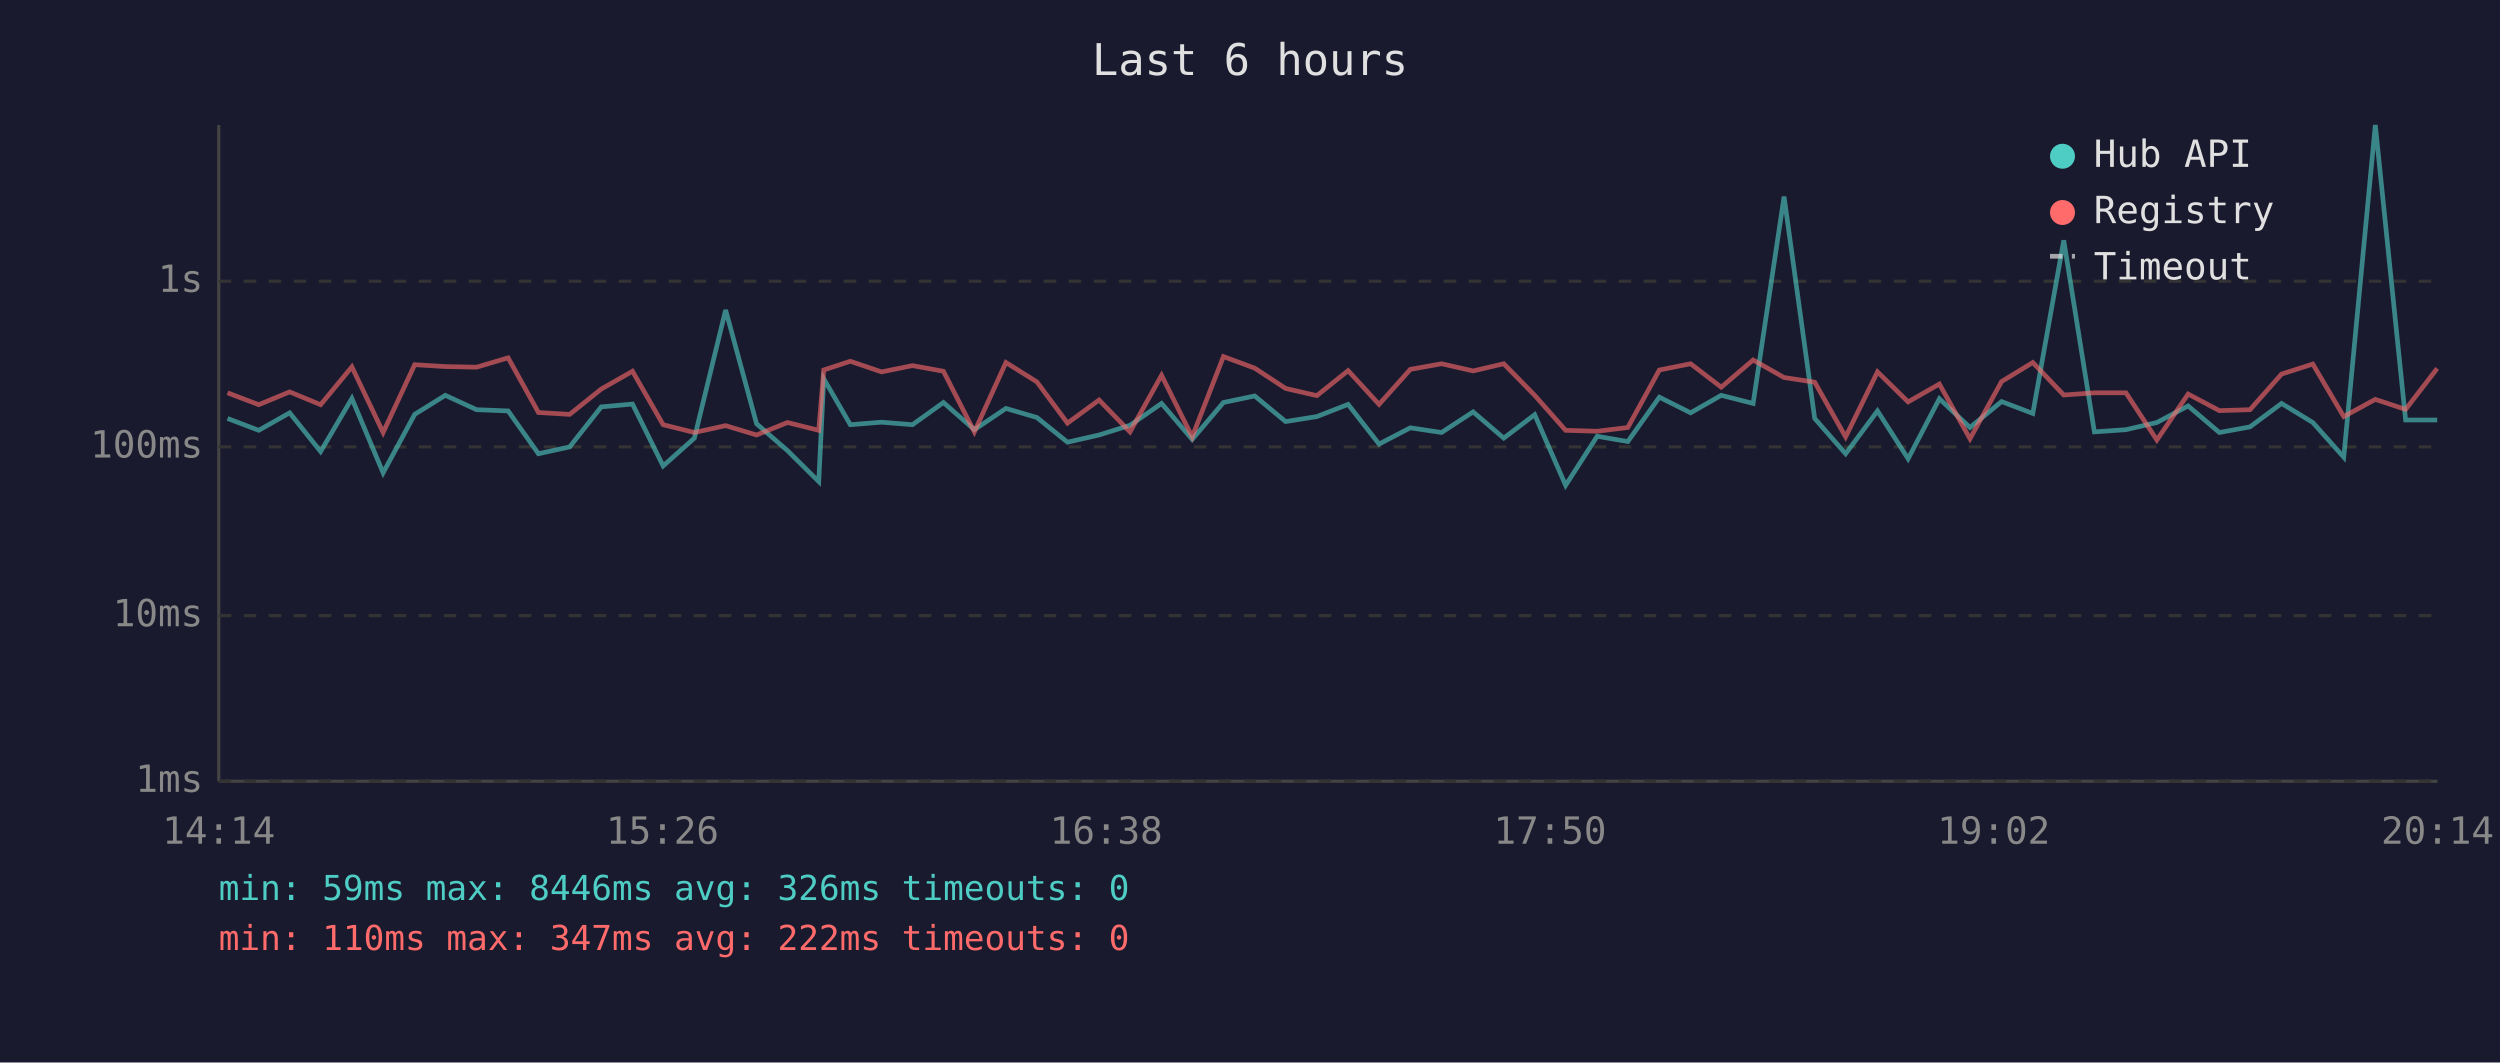
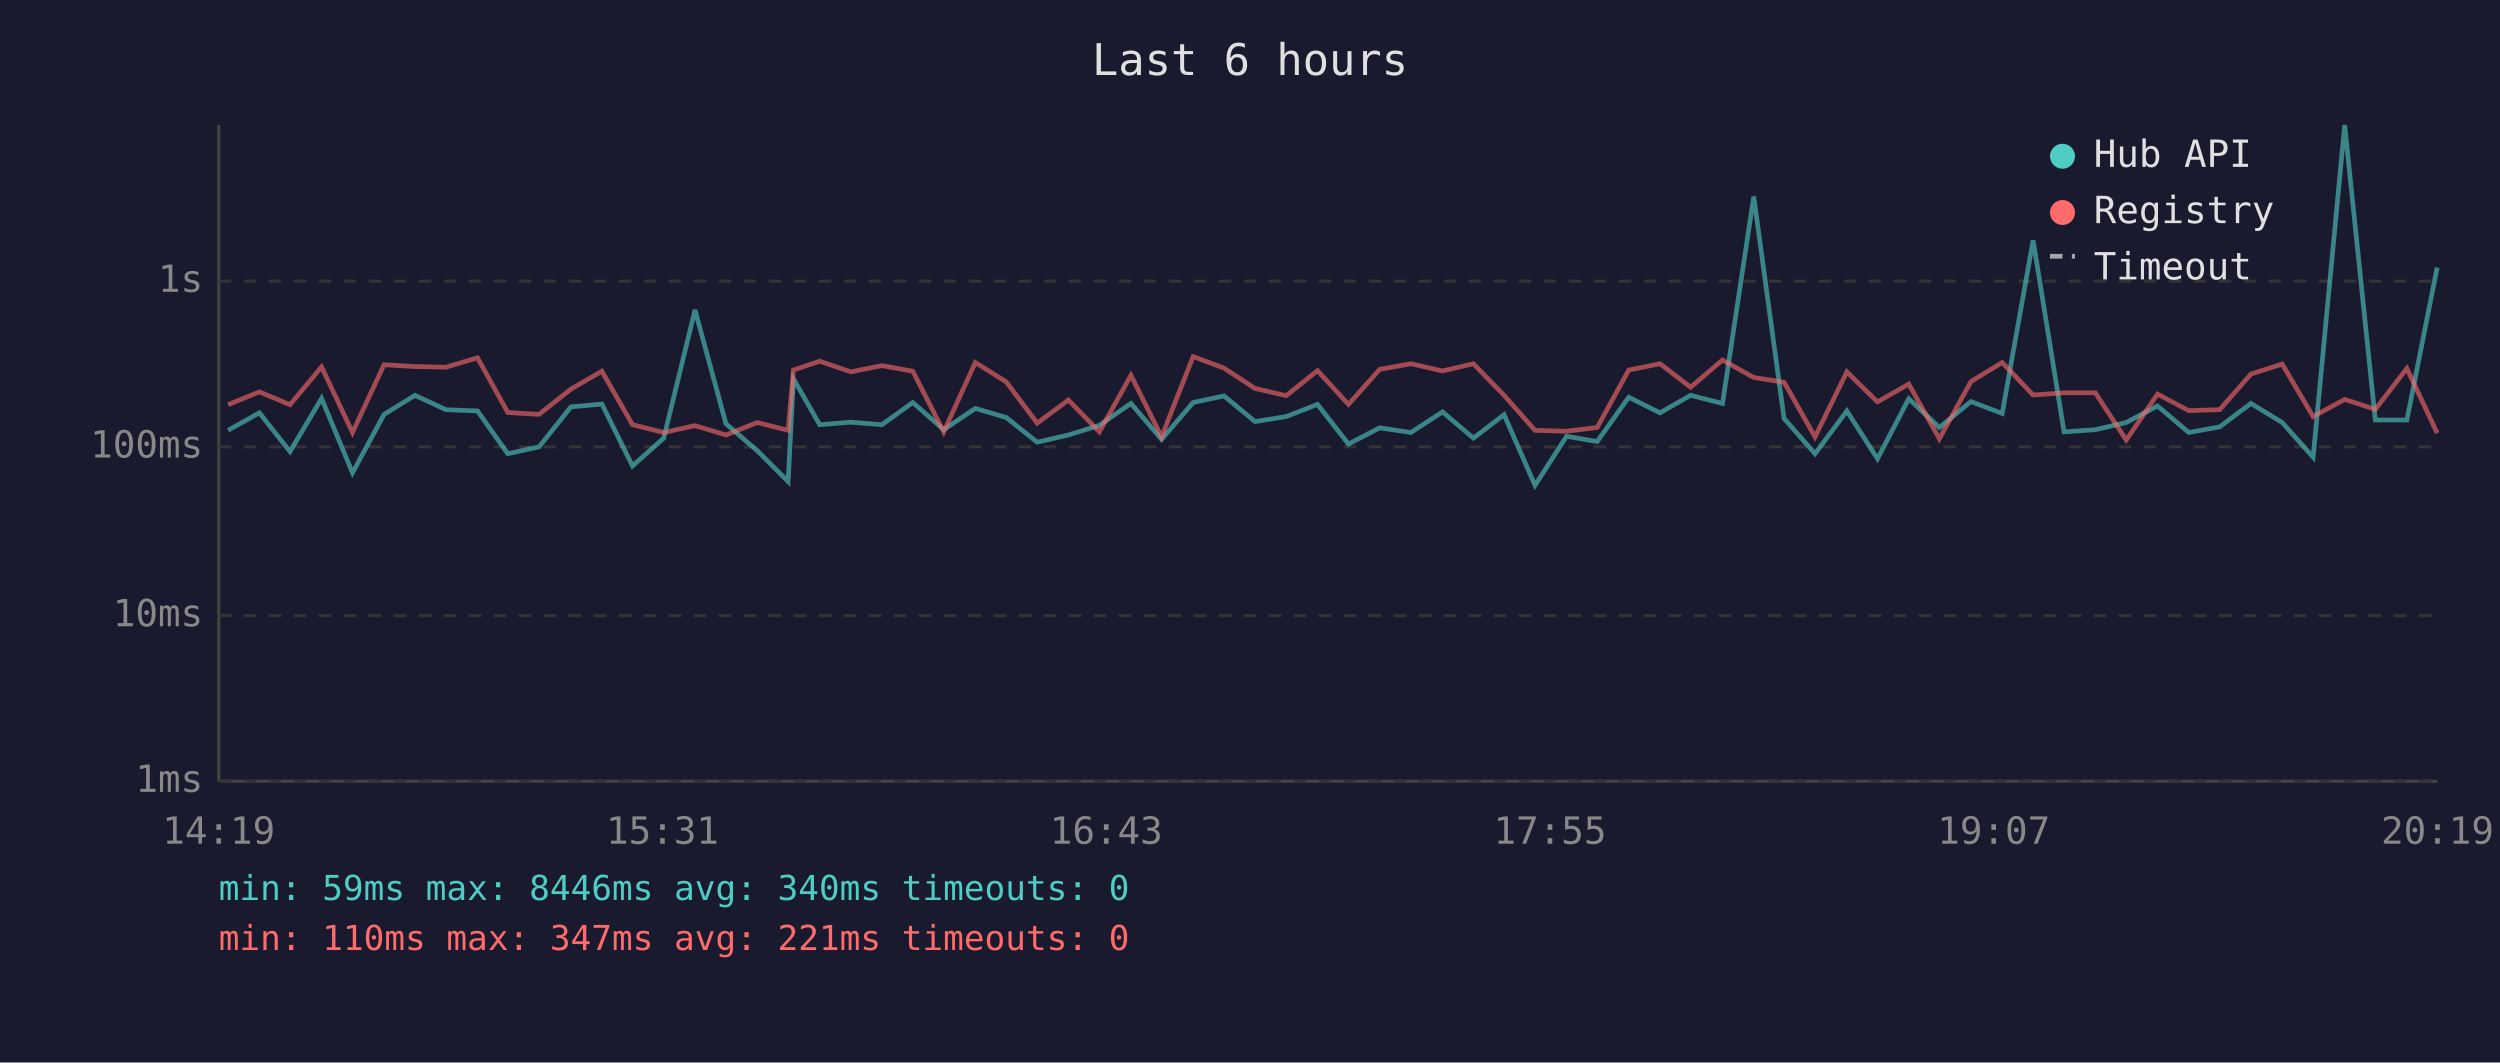
<svg xmlns="http://www.w3.org/2000/svg" viewBox="0 0 800 340" font-family="monospace" font-size="12">
  <rect width="800" height="340" fill="#1a1a2e" />
  <text x="400" y="24" fill="#e0e0e0" font-size="14" text-anchor="middle">Last 6 hours</text>
  <line x1="70" y1="40" x2="70" y2="250" stroke="#444" stroke-width="1" />
  <line x1="70" y1="250" x2="780" y2="250" stroke="#444" stroke-width="1" />
  <line x1="70" y1="250" x2="780" y2="250" stroke="#333" stroke-width="1" stroke-dasharray="4" />
  <text x="65" y="250" fill="#888" text-anchor="end" dominant-baseline="middle">1ms</text>
  <line x1="70" y1="197" x2="780" y2="197" stroke="#333" stroke-width="1" stroke-dasharray="4" />
  <text x="65" y="197" fill="#888" text-anchor="end" dominant-baseline="middle">10ms</text>
  <line x1="70" y1="143" x2="780" y2="143" stroke="#333" stroke-width="1" stroke-dasharray="4" />
  <text x="65" y="143" fill="#888" text-anchor="end" dominant-baseline="middle">100ms</text>
  <line x1="70" y1="90" x2="780" y2="90" stroke="#333" stroke-width="1" stroke-dasharray="4" />
  <text x="65" y="90" fill="#888" text-anchor="end" dominant-baseline="middle">1s</text>
-   <text x="70" y="270" fill="#888" text-anchor="middle">14:14</text>
-   <text x="212" y="270" fill="#888" text-anchor="middle">15:26</text>
-   <text x="354" y="270" fill="#888" text-anchor="middle">16:38</text>
-   <text x="496" y="270" fill="#888" text-anchor="middle">17:50</text>
-   <text x="638" y="270" fill="#888" text-anchor="middle">19:02</text>
-   <text x="780" y="270" fill="#888" text-anchor="middle">20:14</text>
-   <polyline points="72.8,133.9 82.8,137.7 92.7,132.1 102.6,144.5 112.6,127.5 122.6,151.3 132.7,132.6 142.5,126.5 152.5,131.1 162.6,131.5 172.3,145.2 182.3,143.0 192.4,130.2 202.4,129.3 212.2,149.1 222.2,140.2 232.2,99.2 242.1,135.6 252.0,144.2 262.0,154.1 263.6,121.2 272.1,135.9 282.1,135.1 292.0,135.9 301.9,128.8 311.8,137.5 321.9,130.7 331.8,133.6 341.6,141.5 351.7,139.2 361.6,136.1 371.7,129.1 381.5,140.6 391.5,128.8 401.5,126.7 411.4,134.9 421.4,133.3 431.4,129.4 441.3,142.1 451.3,136.9 461.3,138.4 471.4,131.8 481.2,140.2 491.1,132.7 501.0,155.3 511.1,139.6 520.9,141.3 531.0,127.1 541.0,132.1 550.8,126.5 561.0,129.1 570.9,62.9 580.7,133.9 590.6,145.2 600.8,131.5 610.6,146.8 620.6,127.6 630.4,136.8 640.5,128.5 650.5,132.3 660.4,76.9 670.2,138.2 680.3,137.5 690.2,135.2 700.2,129.9 710.2,138.4 720.0,136.6 730.1,129.1 740.1,135.2 750.0,146.3 760.1,40.0 769.8,134.4 779.9,134.4" fill="none" stroke="#4ecdc4" stroke-width="1.5" opacity="0.6" />
-   <polyline points="72.8,125.7 82.8,129.5 92.7,125.4 102.6,129.5 112.6,117.4 122.6,138.4 132.7,116.7 142.5,117.3 152.5,117.5 162.6,114.5 172.3,132.0 182.3,132.6 192.4,124.5 202.4,118.8 212.2,135.9 222.2,138.4 232.2,136.2 242.1,139.2 252.0,135.2 262.0,137.7 263.6,118.4 272.1,115.6 282.1,119.0 292.0,117.0 301.9,118.8 311.8,138.2 321.9,116.0 331.8,122.2 341.6,135.4 351.7,128.0 361.6,138.2 371.7,120.1 381.5,139.8 391.5,114.1 401.5,117.8 411.4,124.3 421.4,126.6 431.4,118.6 441.3,129.4 451.3,118.2 461.3,116.4 471.4,118.7 481.2,116.4 491.1,126.5 501.0,137.7 511.1,138.0 520.9,136.8 531.0,118.4 541.0,116.4 550.8,123.9 561.0,115.2 570.9,120.8 580.7,122.3 590.6,139.8 600.8,119.0 610.6,128.6 620.6,122.9 630.4,140.4 640.5,122.1 650.5,116.0 660.4,126.4 670.2,125.7 680.3,125.7 690.2,140.8 700.2,126.1 710.2,131.4 720.0,131.1 730.1,119.7 740.1,116.5 750.0,133.3 760.1,127.8 769.8,131.0 779.9,117.9" fill="none" stroke="#ff6b6b" stroke-width="1.5" opacity="0.6" />
+   <text x="70" y="270" fill="#888" text-anchor="middle">14:19</text>
+   <text x="212" y="270" fill="#888" text-anchor="middle">15:31</text>
+   <text x="354" y="270" fill="#888" text-anchor="middle">16:43</text>
+   <text x="496" y="270" fill="#888" text-anchor="middle">17:55</text>
+   <text x="638" y="270" fill="#888" text-anchor="middle">19:07</text>
+   <text x="780" y="270" fill="#888" text-anchor="middle">20:19</text>
+   <polyline points="73.0,137.7 83.0,132.1 92.8,144.5 102.9,127.5 112.8,151.3 122.9,132.6 132.8,126.5 142.7,131.1 152.8,131.5 162.5,145.2 172.5,143.0 182.7,130.2 192.6,129.3 202.4,149.1 212.4,140.2 222.4,99.2 232.3,135.6 242.3,144.2 252.2,154.1 253.9,121.2 262.3,135.9 272.3,135.1 282.2,135.9 292.1,128.8 302.0,137.5 312.1,130.7 322.0,133.6 331.9,141.5 341.9,139.2 351.8,136.1 361.9,129.1 371.7,140.6 381.8,128.8 391.7,126.7 401.6,134.9 411.6,133.3 421.6,129.4 431.5,142.1 441.5,136.9 451.5,138.4 461.6,131.8 471.5,140.2 481.3,132.7 491.2,155.3 501.3,139.6 511.1,141.3 521.2,127.1 531.2,132.1 541.0,126.5 551.2,129.1 561.2,62.9 570.9,133.9 580.8,145.2 591.0,131.5 600.8,146.8 610.8,127.6 620.6,136.8 630.7,128.5 640.7,132.3 650.6,76.9 660.5,138.2 670.5,137.5 680.4,135.2 690.4,129.9 700.4,138.4 710.3,136.6 720.3,129.1 730.3,135.2 740.2,146.3 750.3,40.0 760.1,134.4 770.2,134.4 779.9,85.6" fill="none" stroke="#4ecdc4" stroke-width="1.5" opacity="0.6" />
+   <polyline points="73.0,129.5 83.0,125.4 92.8,129.5 102.9,117.4 112.8,138.4 122.9,116.7 132.8,117.3 142.7,117.5 152.8,114.5 162.5,132.0 172.5,132.6 182.7,124.5 192.6,118.8 202.4,135.9 212.4,138.4 222.4,136.2 232.3,139.2 242.3,135.2 252.2,137.7 253.9,118.4 262.3,115.6 272.3,119.0 282.2,117.0 292.1,118.8 302.0,138.2 312.1,116.0 322.0,122.2 331.9,135.4 341.9,128.0 351.8,138.2 361.9,120.1 371.7,139.8 381.8,114.1 391.7,117.8 401.6,124.3 411.6,126.6 421.6,118.6 431.5,129.4 441.5,118.2 451.5,116.4 461.6,118.7 471.5,116.4 481.3,126.5 491.2,137.7 501.3,138.0 511.1,136.8 521.2,118.4 531.2,116.4 541.0,123.9 551.2,115.2 561.2,120.8 570.9,122.3 580.8,139.8 591.0,119.0 600.8,128.6 610.8,122.9 620.6,140.4 630.7,122.1 640.7,116.0 650.6,126.4 660.5,125.7 670.5,125.7 680.4,140.8 690.4,126.1 700.4,131.4 710.3,131.1 720.3,119.7 730.3,116.5 740.2,133.3 750.3,127.8 760.1,131.0 770.2,117.9 779.9,138.6" fill="none" stroke="#ff6b6b" stroke-width="1.5" opacity="0.6" />
  <circle cx="660" cy="50" r="4" fill="#4ecdc4" />
  <text x="670" y="50" fill="#e0e0e0" dominant-baseline="middle">Hub API</text>
  <circle cx="660" cy="68" r="4" fill="#ff6b6b" />
  <text x="670" y="68" fill="#e0e0e0" dominant-baseline="middle">Registry</text>
  <line x1="656" y1="82" x2="664" y2="82" stroke="#e0e0e0" stroke-width="1.5" stroke-dasharray="4,3" opacity="0.7" />
  <text x="670" y="86" fill="#e0e0e0" dominant-baseline="middle">Timeout</text>
-   <text x="70" y="288" fill="#4ecdc4" font-size="11">min: 59ms  max: 8446ms  avg: 326ms  timeouts: 0</text>
-   <text x="70" y="304" fill="#ff6b6b" font-size="11">min: 110ms  max: 347ms  avg: 222ms  timeouts: 0</text>
+   <text x="70" y="288" fill="#4ecdc4" font-size="11">min: 59ms  max: 8446ms  avg: 340ms  timeouts: 0</text>
+   <text x="70" y="304" fill="#ff6b6b" font-size="11">min: 110ms  max: 347ms  avg: 221ms  timeouts: 0</text>
</svg>
